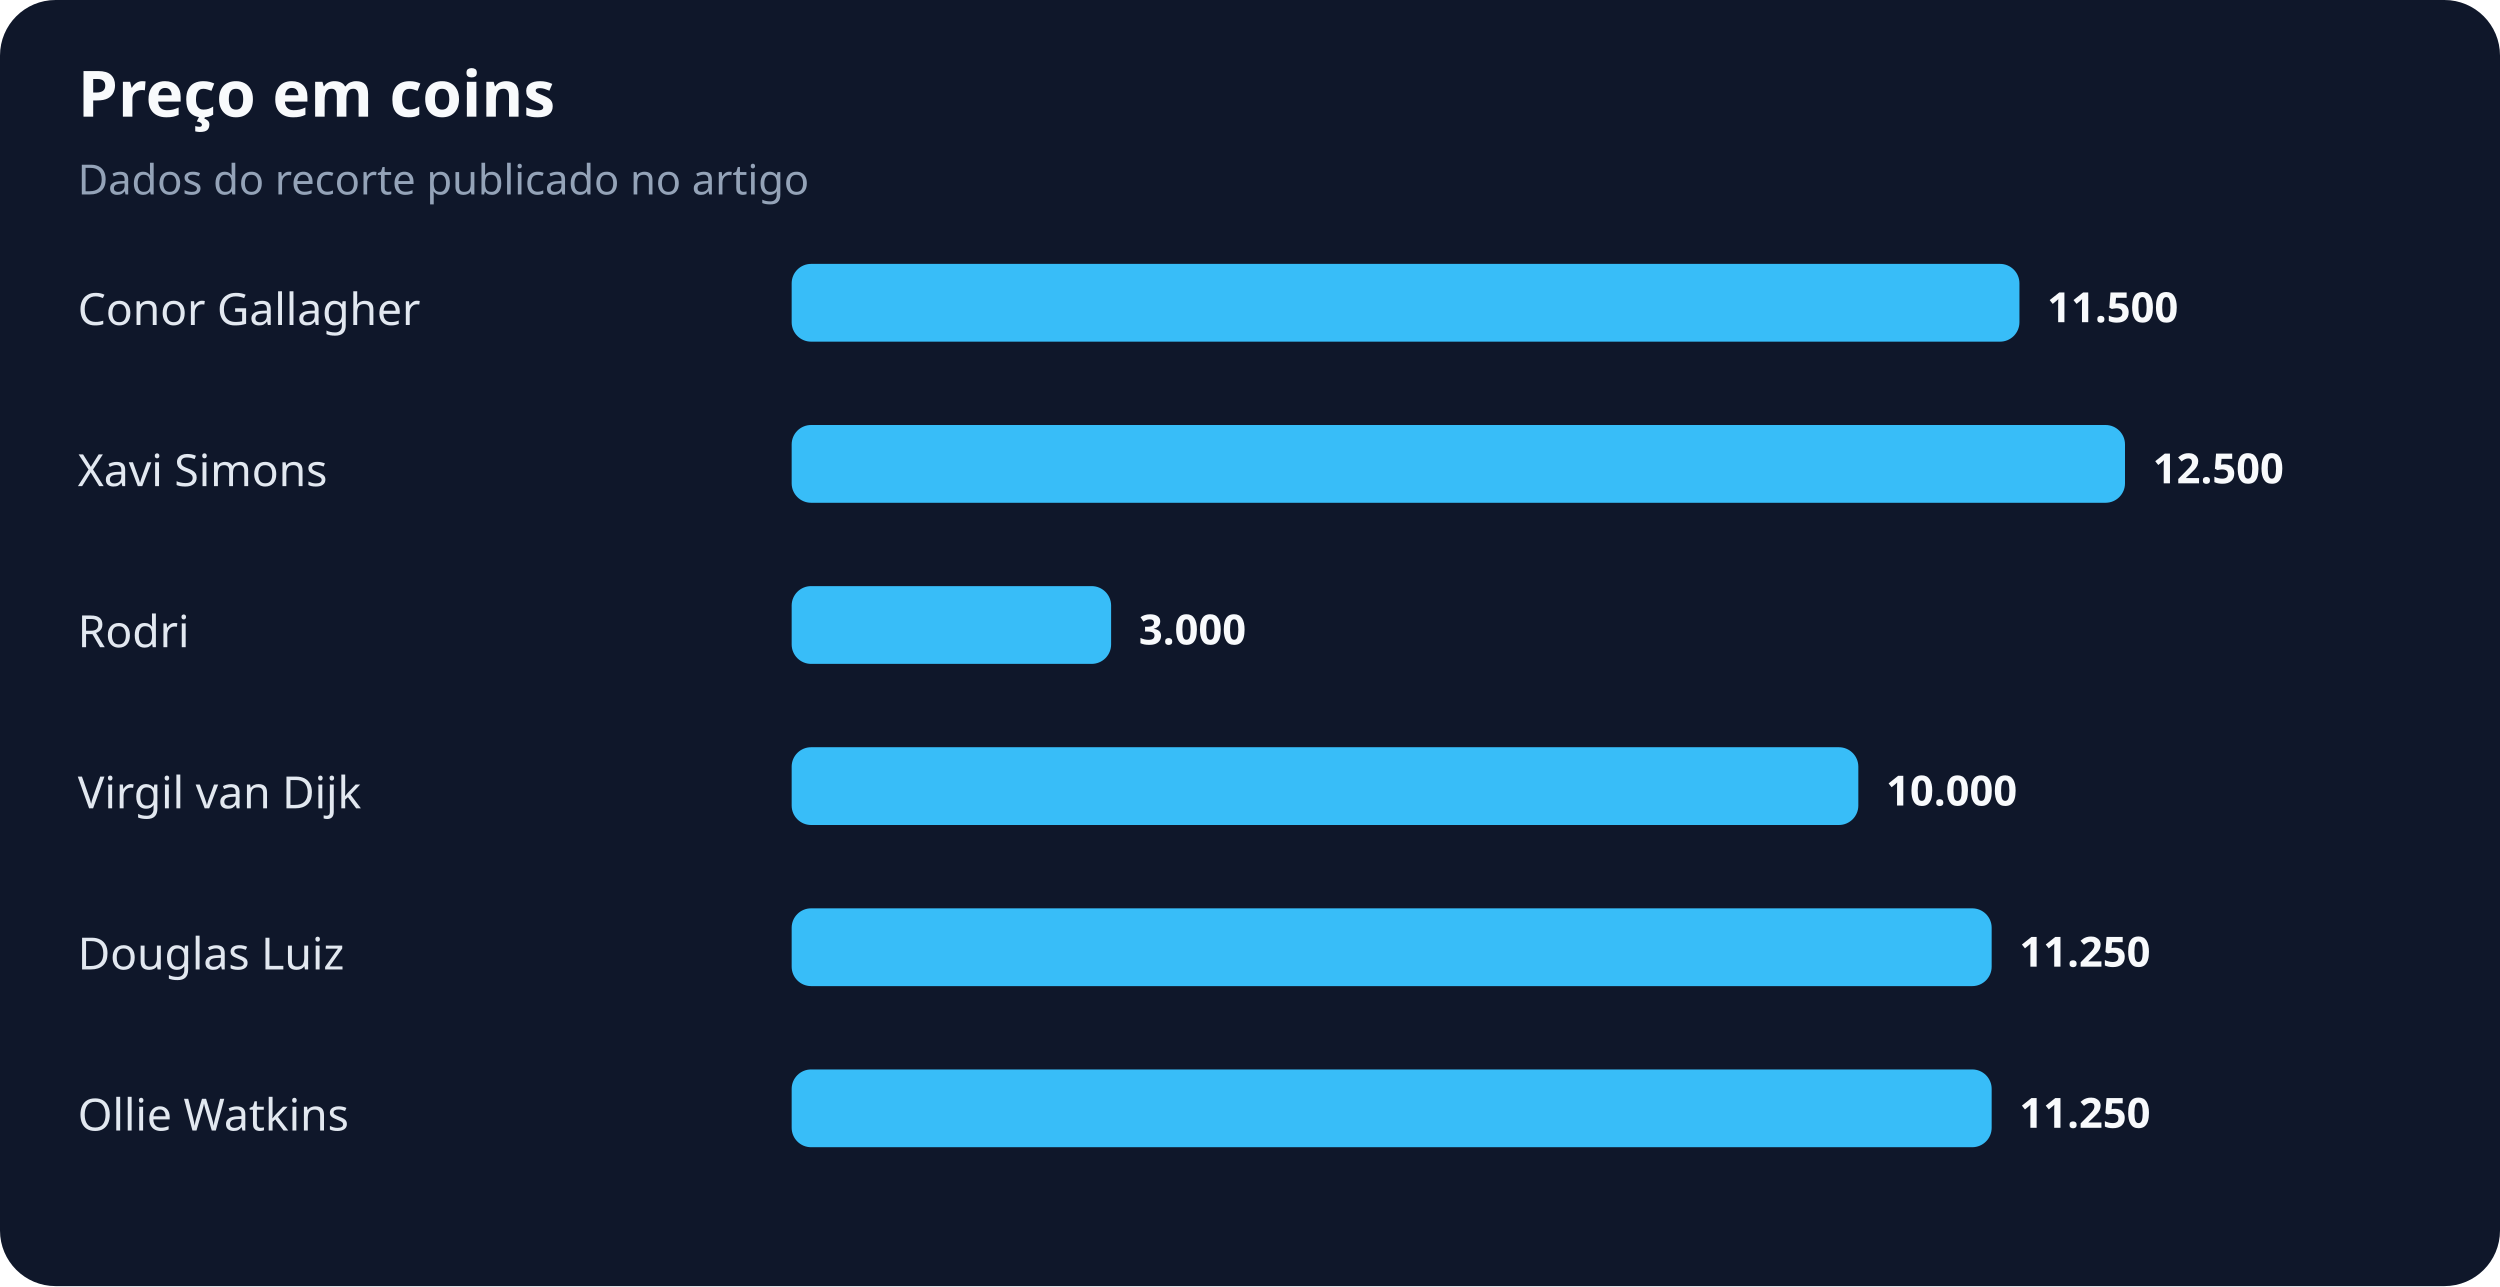
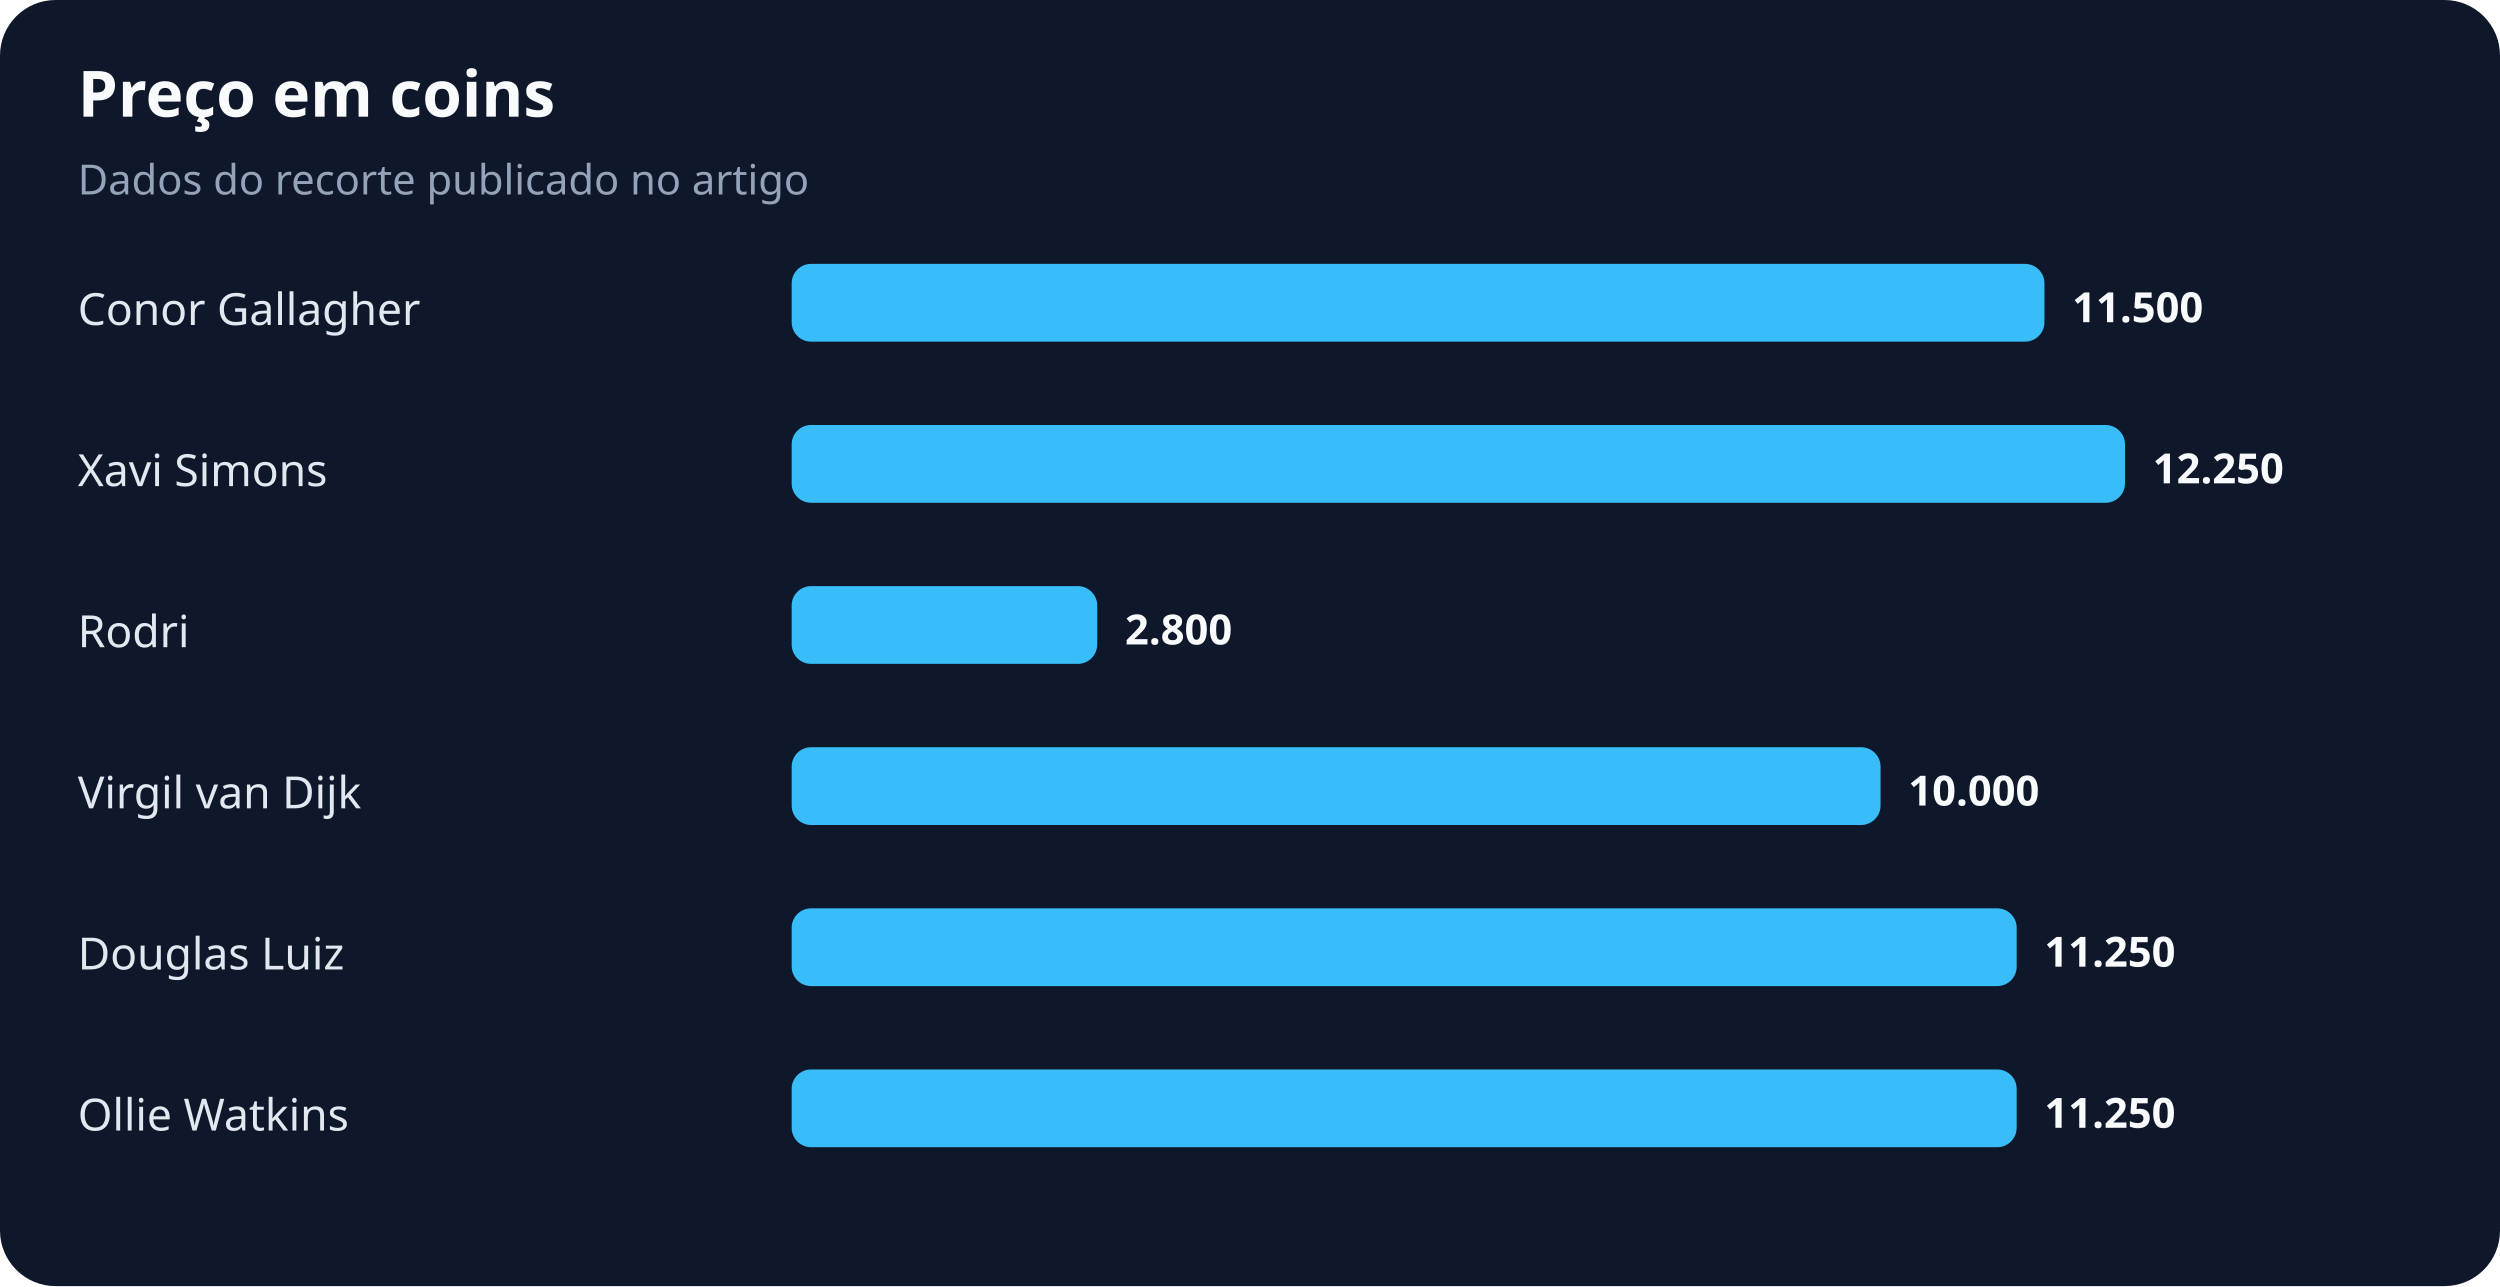
<svg xmlns="http://www.w3.org/2000/svg" width="900" height="463" viewBox="0 0 900 463" role="img" aria-labelledby="title desc">
  <rect width="100%" height="100%" rx="20" fill="#0f172a" />
  <text x="28" y="42" fill="#f8fafc" font-family="system-ui,sans-serif" font-size="23" font-weight="700">Preço em coins</text>
  <text x="28" y="70" fill="#94a3b8" font-family="system-ui,sans-serif" font-size="15">Dados do recorte publicado no artigo</text>
  <text x="28" y="117" fill="#e2e8f0" font-family="system-ui,sans-serif" font-size="16">Conor Gallagher</text>
-   <rect x="285" y="95" width="442" height="28" rx="7" fill="#38bdf8" />
-   <text x="737" y="116" fill="#f8fafc" font-family="system-ui,sans-serif" font-size="15" font-weight="700">11.500</text>
+   <rect x="285" y="95" width="451" height="28" rx="7" fill="#38bdf8" />
+   <text x="746" y="116" fill="#f8fafc" font-family="system-ui,sans-serif" font-size="15" font-weight="700">11.500</text>
  <text x="28" y="175" fill="#e2e8f0" font-family="system-ui,sans-serif" font-size="16">Xavi Simons</text>
  <rect x="285" y="153" width="480" height="28" rx="7" fill="#38bdf8" />
-   <text x="775" y="174" fill="#f8fafc" font-family="system-ui,sans-serif" font-size="15" font-weight="700">12.500</text>
+   <text x="775" y="174" fill="#f8fafc" font-family="system-ui,sans-serif" font-size="15" font-weight="700">12.250</text>
  <text x="28" y="233" fill="#e2e8f0" font-family="system-ui,sans-serif" font-size="16">Rodri</text>
-   <rect x="285" y="211" width="115" height="28" rx="7" fill="#38bdf8" />
-   <text x="410" y="232" fill="#f8fafc" font-family="system-ui,sans-serif" font-size="15" font-weight="700">3.000</text>
+   <rect x="285" y="211" width="110" height="28" rx="7" fill="#38bdf8" />
+   <text x="405" y="232" fill="#f8fafc" font-family="system-ui,sans-serif" font-size="15" font-weight="700">2.800</text>
  <text x="28" y="291" fill="#e2e8f0" font-family="system-ui,sans-serif" font-size="16">Virgil van Dijk</text>
-   <rect x="285" y="269" width="384" height="28" rx="7" fill="#38bdf8" />
-   <text x="679" y="290" fill="#f8fafc" font-family="system-ui,sans-serif" font-size="15" font-weight="700">10.000</text>
+   <rect x="285" y="269" width="392" height="28" rx="7" fill="#38bdf8" />
+   <text x="687" y="290" fill="#f8fafc" font-family="system-ui,sans-serif" font-size="15" font-weight="700">10.000</text>
  <text x="28" y="349" fill="#e2e8f0" font-family="system-ui,sans-serif" font-size="16">Douglas Luiz</text>
-   <rect x="285" y="327" width="432" height="28" rx="7" fill="#38bdf8" />
-   <text x="727" y="348" fill="#f8fafc" font-family="system-ui,sans-serif" font-size="15" font-weight="700">11.250</text>
+   <rect x="285" y="327" width="441" height="28" rx="7" fill="#38bdf8" />
+   <text x="736" y="348" fill="#f8fafc" font-family="system-ui,sans-serif" font-size="15" font-weight="700">11.250</text>
  <text x="28" y="407" fill="#e2e8f0" font-family="system-ui,sans-serif" font-size="16">Ollie Watkins</text>
-   <rect x="285" y="385" width="432" height="28" rx="7" fill="#38bdf8" />
-   <text x="727" y="406" fill="#f8fafc" font-family="system-ui,sans-serif" font-size="15" font-weight="700">11.250</text>
+   <rect x="285" y="385" width="441" height="28" rx="7" fill="#38bdf8" />
+   <text x="736" y="406" fill="#f8fafc" font-family="system-ui,sans-serif" font-size="15" font-weight="700">11.250</text>
</svg>
